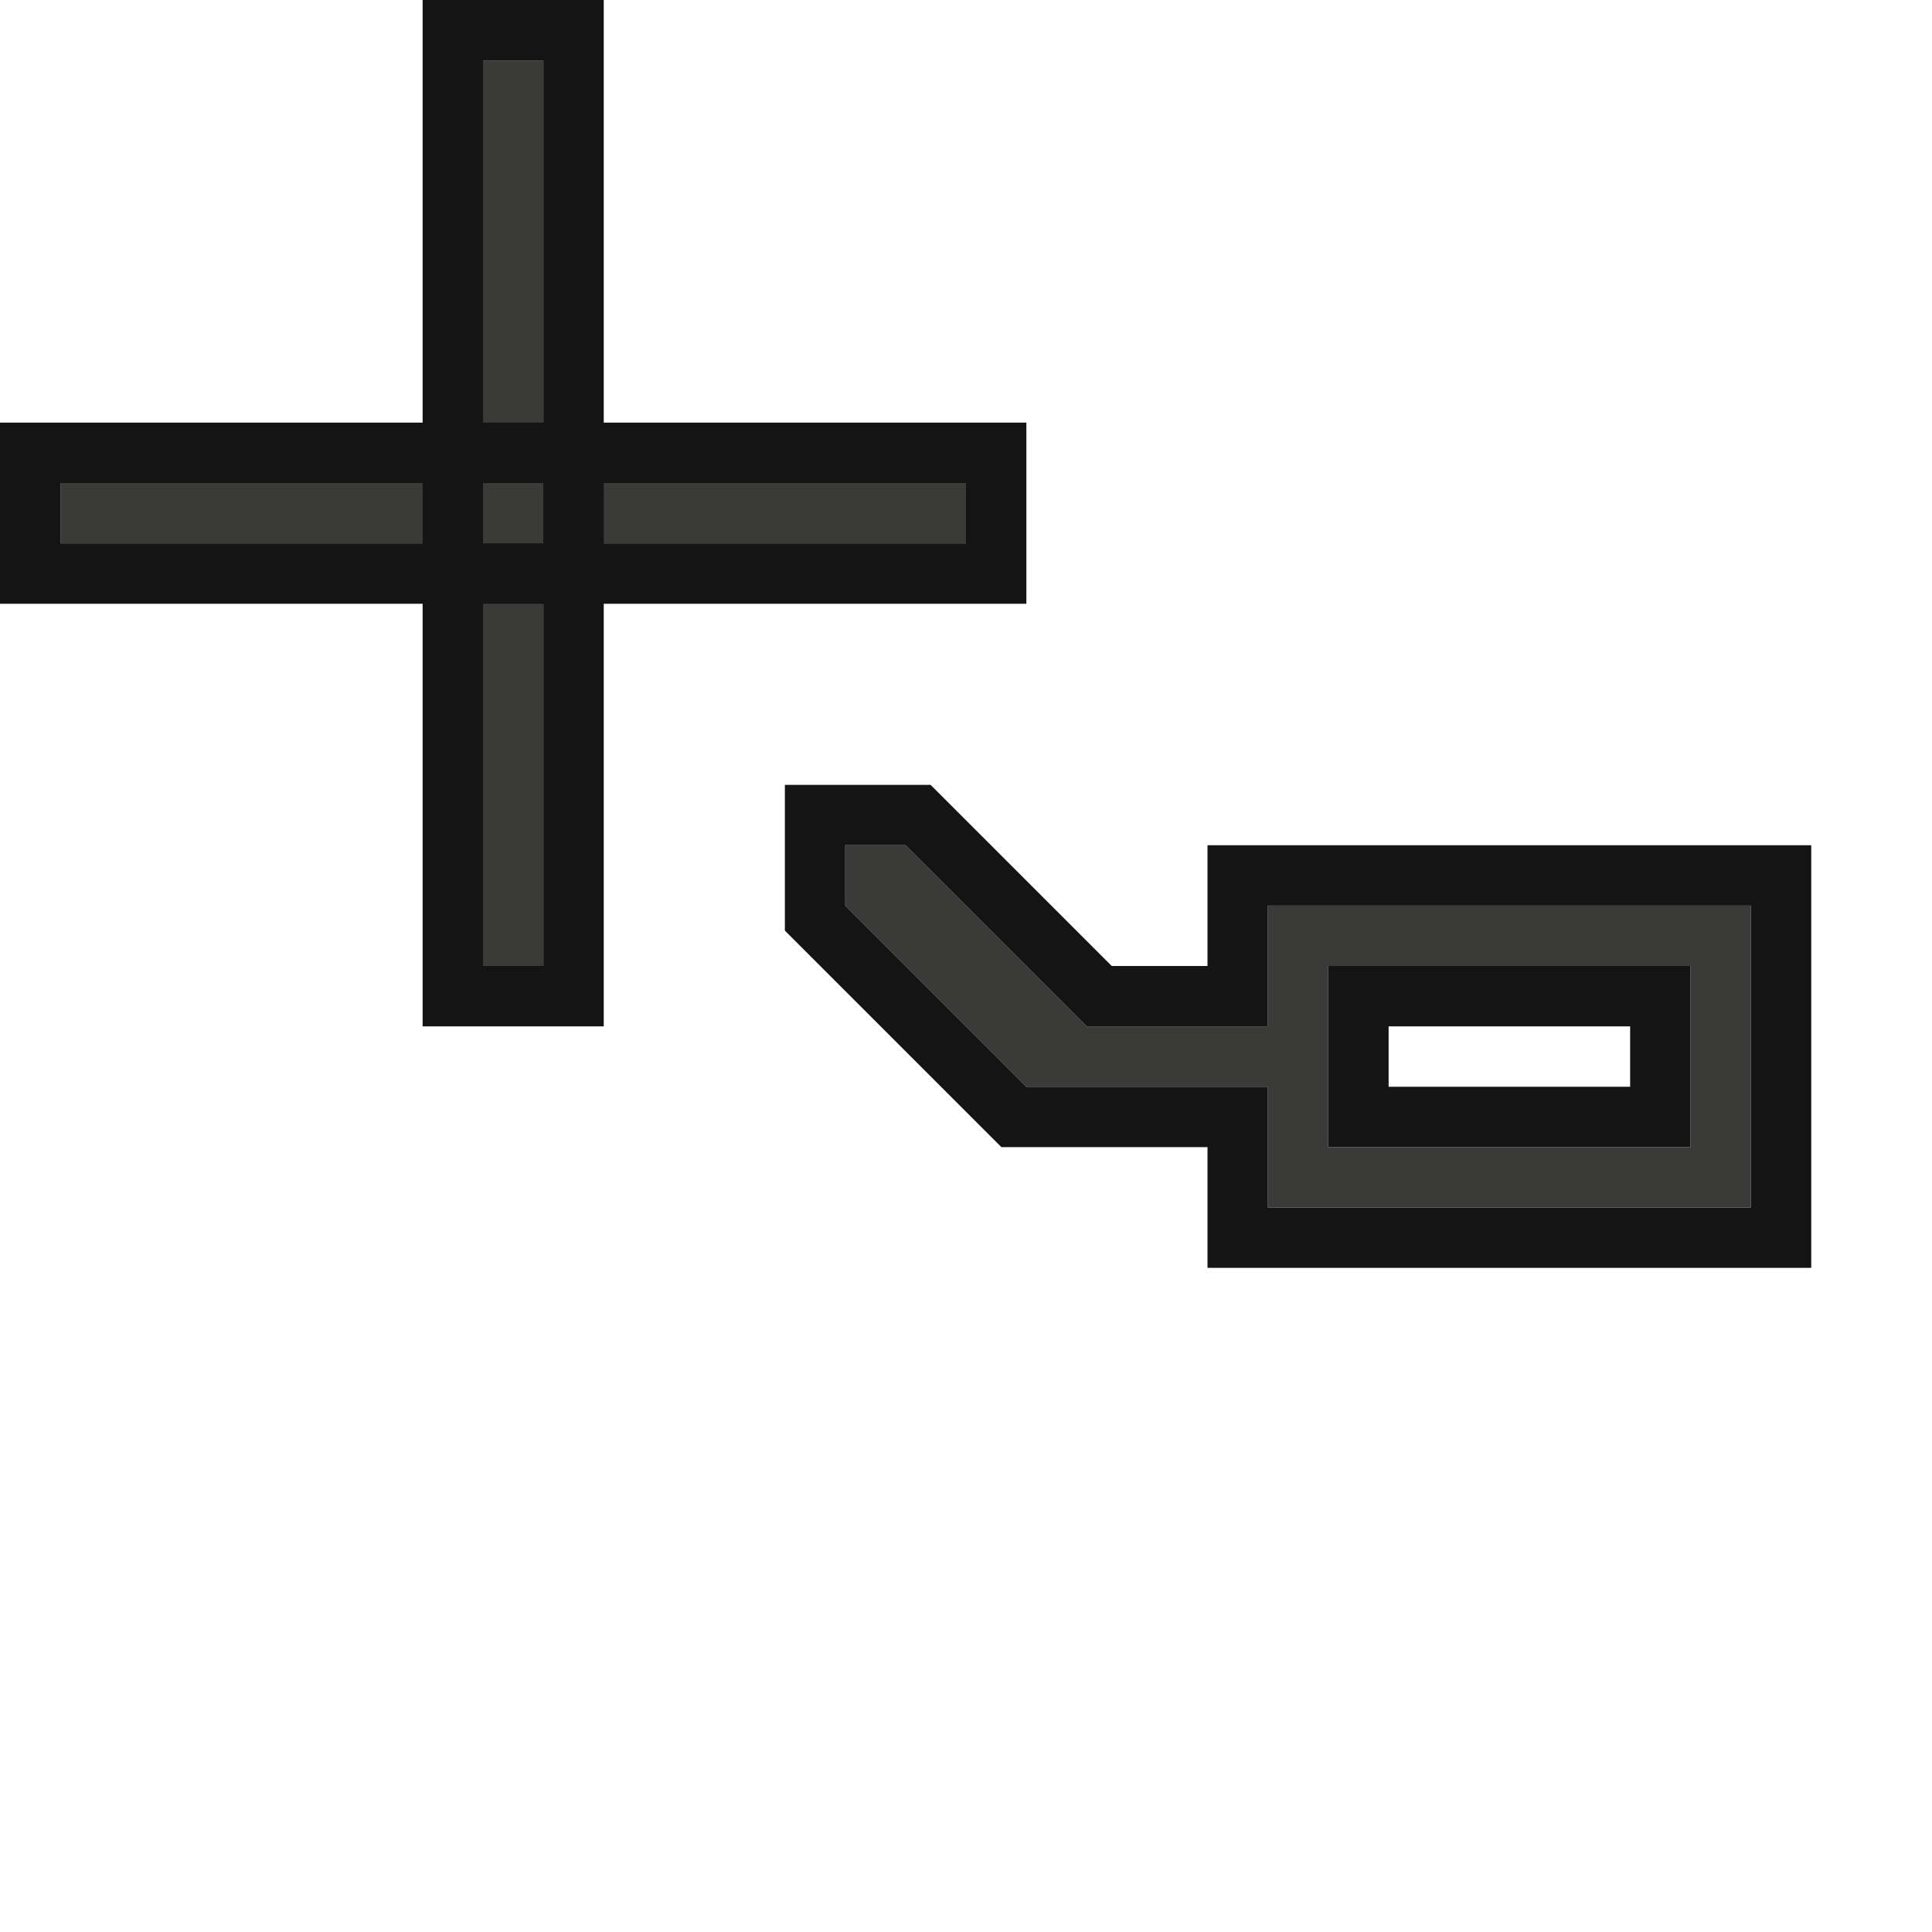
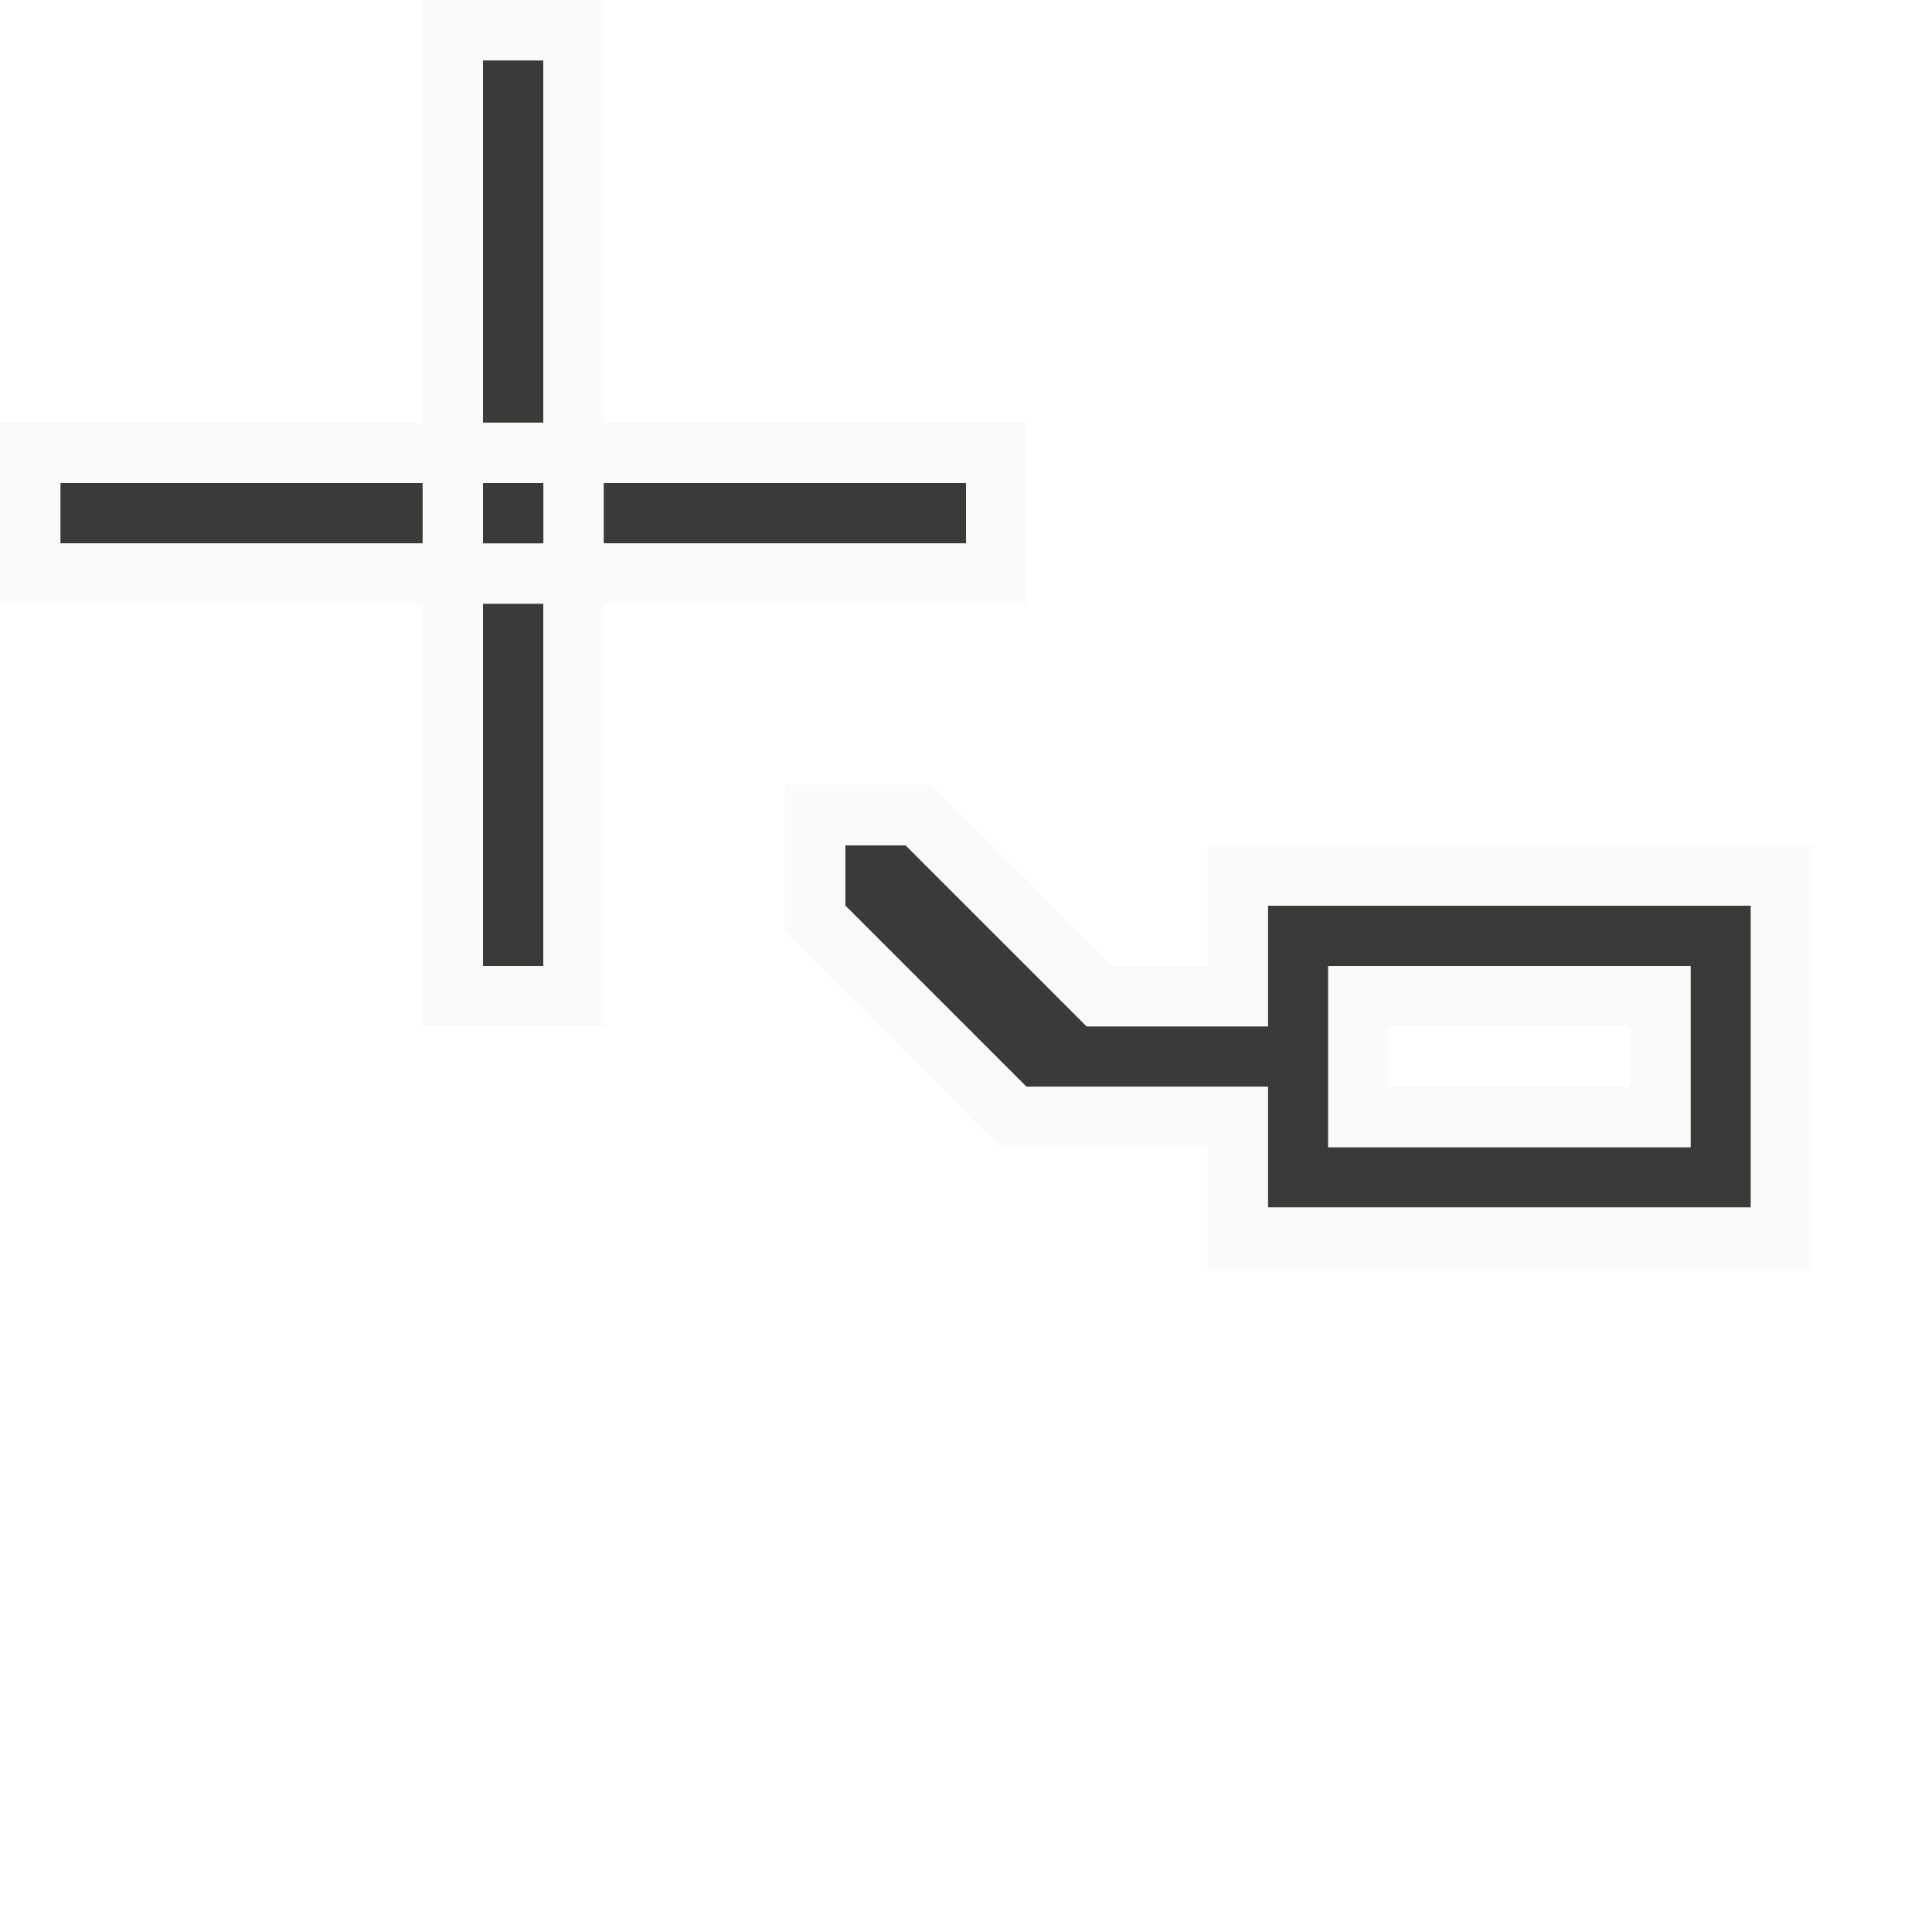
<svg xmlns="http://www.w3.org/2000/svg" height="32" viewBox="0 0 32 32" width="32">
  <g transform="matrix(.125 0 0 .125 -3.5 -2)">
    <path d="m92 24v56h-56v8h56v56h8v-56h56v-8h-56v-56zm48 104v8l24 24h32v16h64v-40h-64v16h-24l-24-24zm64 16h48v24h-48z" fill="#3a3a38" />
-     <path d="m7 0v1 6h-7v3h7v7h3v-7h7v-3h-7v-7zm1 1h1v6h-1zm-7 7h6v1h-6zm7 0h1v1h-1zm2 0h6v1h-6zm-2 2h1v6h-1zm5 3v1 1.414l3.586 3.586h3.414v2h10v-7h-10v2h-1.586l-3-3zm1 1h1l3 3h3v-2h8v5h-8v-2h-4l-3-3zm8 2v3h6v-3zm1 1h4v1h-4z" fill="#141414" stroke-width=".125" transform="matrix(8 0 0 8 28 16)" />
+     <path d="m7 0v7h-7v3h7v7h3v-7h7v-3h-7v-7zm1 1h1v6h-1zm-7 7h6v1h-6zm7 0h1v1h-1zm2 0h6v1h-6zm-2 2h1v6h-1zm5 3v2.414l3.586 3.586h3.414v2h10v-7h-10v2h-1.586l-3-3zm1 1h1l3 3h3v-2h8v5h-8v-2h-4l-3-3zm8 2v3h6v-3zm1 1h4v1h-4z" fill="#fafafa" stroke-width=".125" transform="matrix(8 0 0 8 28 16)" />
  </g>
</svg>
